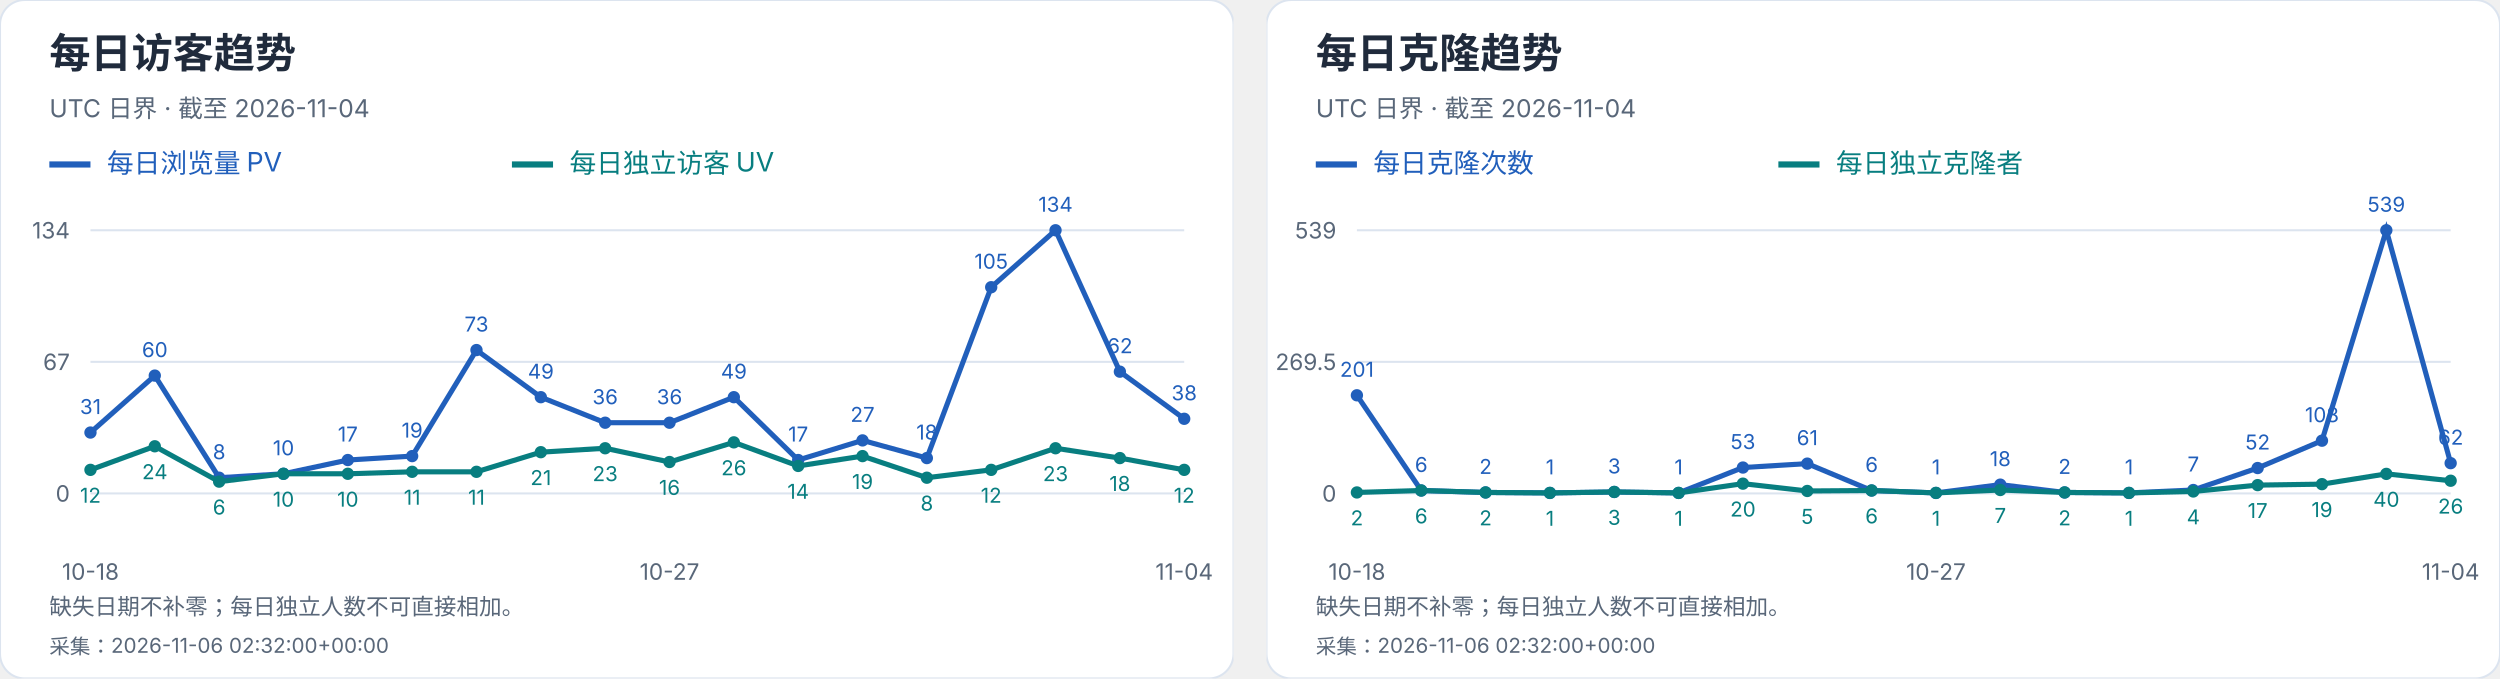
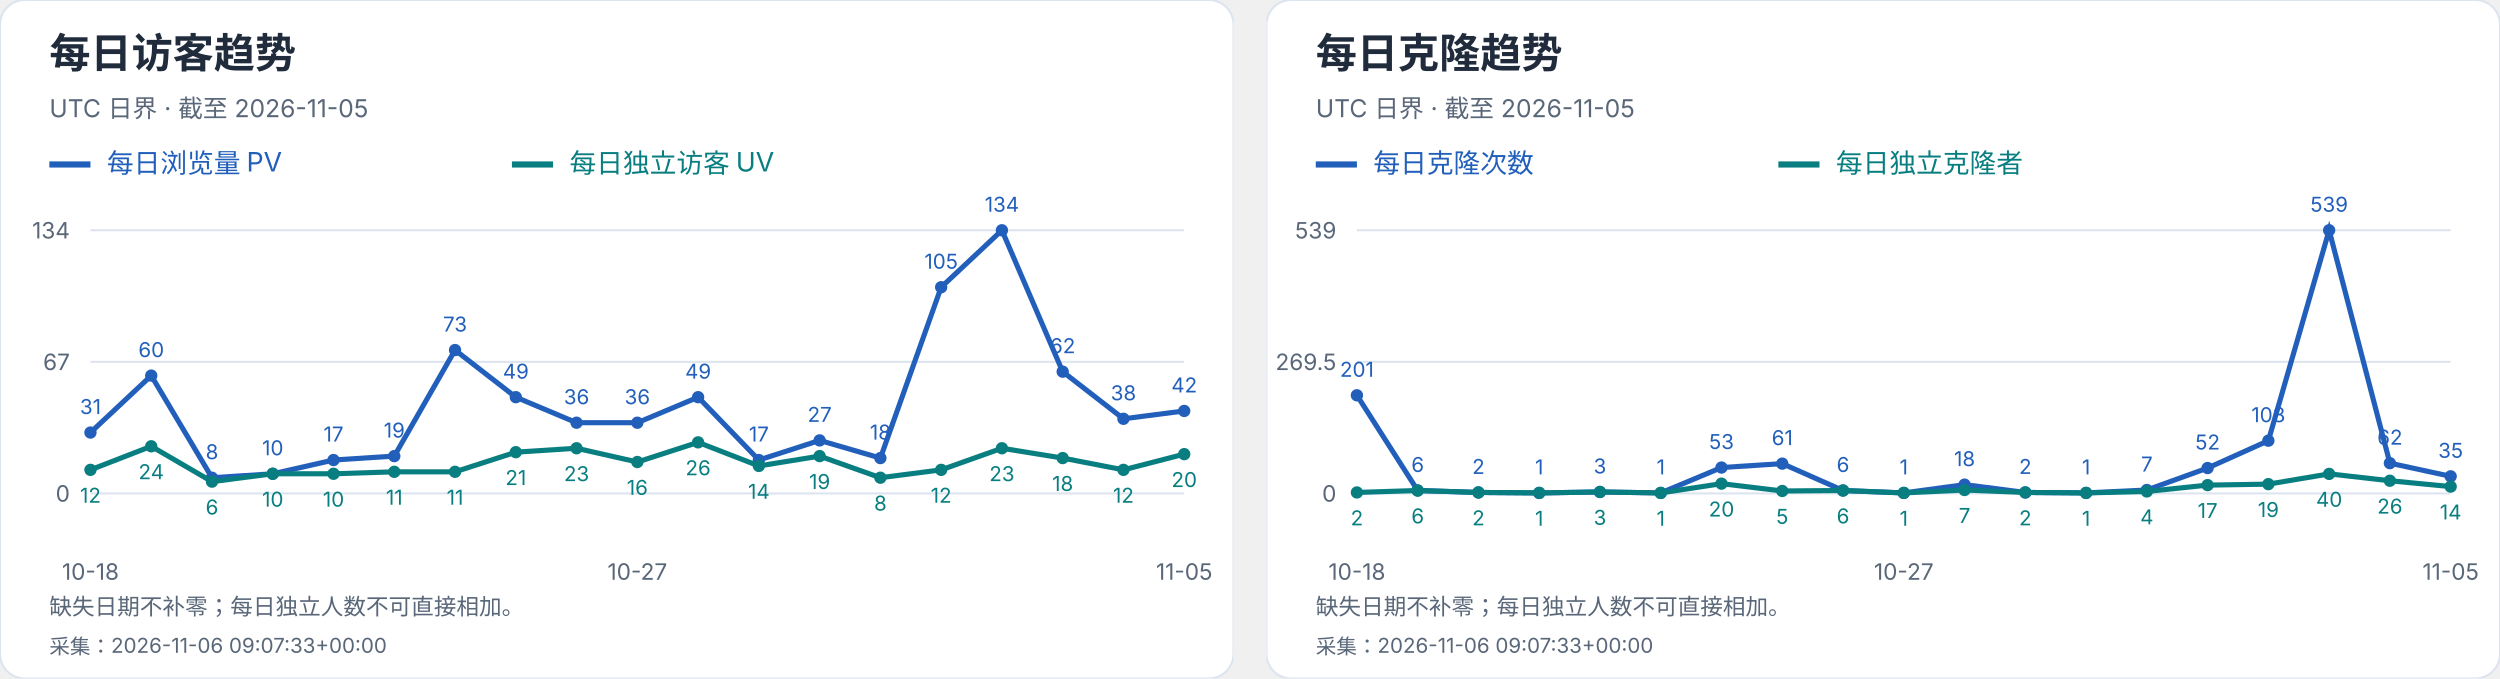
<svg xmlns="http://www.w3.org/2000/svg" width="1216" height="330" viewBox="0 0 1216 330" role="img" aria-label="每日访客及克隆趋势">
  <svg width="600" height="330" viewBox="0 0 600 330" role="img" aria-label="每日访客趋势">
    <style>text{font-family:-apple-system,BlinkMacSystemFont,"Segoe UI","PingFang SC","Microsoft YaHei",sans-serif;font-variant-numeric:tabular-nums}</style>
    <rect width="600" height="330" rx="12" fill="white" stroke="#dce4ef" />
    <text x="24" y="33" font-size="20" fill="#202b3c" font-weight="650" text-anchor="start">每日访客趋势</text>
-     <text x="24" y="57" font-size="12" fill="#596779" font-weight="400" text-anchor="start">UTC 日界 · 截至 2026-11-04</text>
+     <text x="24" y="57" font-size="12" fill="#596779" font-weight="400" text-anchor="start">UTC 日界 · 截至 2026-11-05</text>
    <path d="M24 80h20" stroke="#215fbb" stroke-width="3" />
    <text x="52" y="84" font-size="13" fill="#215fbb" font-weight="400" text-anchor="start">每日浏览量 PV</text>
    <path d="M249 80h20" stroke="#087e80" stroke-width="3" />
    <text x="277" y="84" font-size="13" fill="#087e80" font-weight="400" text-anchor="start">每日独立访客 UV</text>
    <path d="M44 240.0H576" stroke="#dce4ef" />
    <text x="34" y="244.0" font-size="11" fill="#596779" font-weight="400" text-anchor="end">0</text>
    <path d="M44 176.0H576" stroke="#dce4ef" />
    <text x="34" y="180.0" font-size="11" fill="#596779" font-weight="400" text-anchor="end">67</text>
    <path d="M44 112.0H576" stroke="#dce4ef" />
    <text x="34" y="116.0" font-size="11" fill="#596779" font-weight="400" text-anchor="end">134</text>
    <circle cx="44.00" cy="210.39" r="3" fill="#215fbb" />
    <text x="44.0" y="201.39" font-size="10" fill="#215fbb" font-weight="400" text-anchor="middle">31</text>
-     <circle cx="75.29" cy="182.69" r="3" fill="#215fbb" />
-     <text x="75.29" y="173.69" font-size="10" fill="#215fbb" font-weight="400" text-anchor="middle">60</text>
-     <circle cx="106.59" cy="232.36" r="3" fill="#215fbb" />
-     <text x="106.59" y="223.36" font-size="10" fill="#215fbb" font-weight="400" text-anchor="middle">8</text>
-     <circle cx="137.88" cy="230.45" r="3" fill="#215fbb" />
-     <text x="137.88" y="221.45" font-size="10" fill="#215fbb" font-weight="400" text-anchor="middle">10</text>
-     <circle cx="169.18" cy="223.76" r="3" fill="#215fbb" />
-     <text x="169.18" y="214.76" font-size="10" fill="#215fbb" font-weight="400" text-anchor="middle">17</text>
-     <circle cx="200.47" cy="221.85" r="3" fill="#215fbb" />
-     <text x="200.47" y="212.85" font-size="10" fill="#215fbb" font-weight="400" text-anchor="middle">19</text>
-     <circle cx="231.76" cy="170.27" r="3" fill="#215fbb" />
-     <text x="231.76" y="161.27" font-size="10" fill="#215fbb" font-weight="400" text-anchor="middle">73</text>
-     <circle cx="263.06" cy="193.19" r="3" fill="#215fbb" />
-     <text x="263.06" y="184.19" font-size="10" fill="#215fbb" font-weight="400" text-anchor="middle">49</text>
-     <circle cx="294.35" cy="205.61" r="3" fill="#215fbb" />
-     <text x="294.35" y="196.61" font-size="10" fill="#215fbb" font-weight="400" text-anchor="middle">36</text>
-     <circle cx="325.65" cy="205.61" r="3" fill="#215fbb" />
-     <text x="325.65" y="196.61" font-size="10" fill="#215fbb" font-weight="400" text-anchor="middle">36</text>
-     <circle cx="356.94" cy="193.19" r="3" fill="#215fbb" />
-     <text x="356.94" y="184.19" font-size="10" fill="#215fbb" font-weight="400" text-anchor="middle">49</text>
-     <circle cx="388.24" cy="223.76" r="3" fill="#215fbb" />
-     <text x="388.24" y="214.76" font-size="10" fill="#215fbb" font-weight="400" text-anchor="middle">17</text>
-     <circle cx="419.53" cy="214.21" r="3" fill="#215fbb" />
-     <text x="419.53" y="205.21" font-size="10" fill="#215fbb" font-weight="400" text-anchor="middle">27</text>
-     <circle cx="450.82" cy="222.81" r="3" fill="#215fbb" />
-     <text x="450.82" y="213.81" font-size="10" fill="#215fbb" font-weight="400" text-anchor="middle">18</text>
-     <circle cx="482.12" cy="139.70" r="3" fill="#215fbb" />
-     <text x="482.12" y="130.7" font-size="10" fill="#215fbb" font-weight="400" text-anchor="middle">105</text>
-     <circle cx="513.41" cy="112.00" r="3" fill="#215fbb" />
-     <text x="513.41" y="103.0" font-size="10" fill="#215fbb" font-weight="400" text-anchor="middle">134</text>
-     <circle cx="544.71" cy="180.78" r="3" fill="#215fbb" />
-     <text x="544.71" y="171.78" font-size="10" fill="#215fbb" font-weight="400" text-anchor="middle">62</text>
-     <circle cx="576.00" cy="203.70" r="3" fill="#215fbb" />
-     <text x="576.0" y="194.7" font-size="10" fill="#215fbb" font-weight="400" text-anchor="middle">38</text>
-     <polyline points="44.00,210.39 75.29,182.69 106.59,232.36 137.88,230.45 169.18,223.76 200.47,221.85 231.76,170.27 263.06,193.19 294.35,205.61 325.65,205.61 356.94,193.19 388.24,223.76 419.53,214.21 450.82,222.81 482.12,139.70 513.41,112.00 544.71,180.78 576.00,203.70" fill="none" stroke="#215fbb" stroke-width="2.5" />
+     <circle cx="73.56" cy="182.69" r="3" fill="#215fbb" />
+     <text x="73.56" y="173.69" font-size="10" fill="#215fbb" font-weight="400" text-anchor="middle">60</text>
+     <circle cx="103.11" cy="232.36" r="3" fill="#215fbb" />
+     <text x="103.11" y="223.36" font-size="10" fill="#215fbb" font-weight="400" text-anchor="middle">8</text>
+     <circle cx="132.67" cy="230.45" r="3" fill="#215fbb" />
+     <text x="132.67" y="221.45" font-size="10" fill="#215fbb" font-weight="400" text-anchor="middle">10</text>
+     <circle cx="162.22" cy="223.76" r="3" fill="#215fbb" />
+     <text x="162.22" y="214.76" font-size="10" fill="#215fbb" font-weight="400" text-anchor="middle">17</text>
+     <circle cx="191.78" cy="221.85" r="3" fill="#215fbb" />
+     <text x="191.78" y="212.85" font-size="10" fill="#215fbb" font-weight="400" text-anchor="middle">19</text>
+     <circle cx="221.33" cy="170.27" r="3" fill="#215fbb" />
+     <text x="221.33" y="161.27" font-size="10" fill="#215fbb" font-weight="400" text-anchor="middle">73</text>
+     <circle cx="250.89" cy="193.19" r="3" fill="#215fbb" />
+     <text x="250.89" y="184.19" font-size="10" fill="#215fbb" font-weight="400" text-anchor="middle">49</text>
+     <circle cx="280.44" cy="205.61" r="3" fill="#215fbb" />
+     <text x="280.44" y="196.61" font-size="10" fill="#215fbb" font-weight="400" text-anchor="middle">36</text>
+     <circle cx="310.00" cy="205.61" r="3" fill="#215fbb" />
+     <text x="310.0" y="196.61" font-size="10" fill="#215fbb" font-weight="400" text-anchor="middle">36</text>
+     <circle cx="339.56" cy="193.19" r="3" fill="#215fbb" />
+     <text x="339.56" y="184.19" font-size="10" fill="#215fbb" font-weight="400" text-anchor="middle">49</text>
+     <circle cx="369.11" cy="223.76" r="3" fill="#215fbb" />
+     <text x="369.11" y="214.76" font-size="10" fill="#215fbb" font-weight="400" text-anchor="middle">17</text>
+     <circle cx="398.67" cy="214.21" r="3" fill="#215fbb" />
+     <text x="398.67" y="205.21" font-size="10" fill="#215fbb" font-weight="400" text-anchor="middle">27</text>
+     <circle cx="428.22" cy="222.81" r="3" fill="#215fbb" />
+     <text x="428.22" y="213.81" font-size="10" fill="#215fbb" font-weight="400" text-anchor="middle">18</text>
+     <circle cx="457.78" cy="139.70" r="3" fill="#215fbb" />
+     <text x="457.78" y="130.7" font-size="10" fill="#215fbb" font-weight="400" text-anchor="middle">105</text>
+     <circle cx="487.33" cy="112.00" r="3" fill="#215fbb" />
+     <text x="487.33" y="103.0" font-size="10" fill="#215fbb" font-weight="400" text-anchor="middle">134</text>
+     <circle cx="516.89" cy="180.78" r="3" fill="#215fbb" />
+     <text x="516.89" y="171.78" font-size="10" fill="#215fbb" font-weight="400" text-anchor="middle">62</text>
+     <circle cx="546.44" cy="203.70" r="3" fill="#215fbb" />
+     <text x="546.44" y="194.7" font-size="10" fill="#215fbb" font-weight="400" text-anchor="middle">38</text>
+     <circle cx="576.00" cy="199.88" r="3" fill="#215fbb" />
+     <text x="576.0" y="190.88" font-size="10" fill="#215fbb" font-weight="400" text-anchor="middle">42</text>
+     <polyline points="44.00,210.39 73.56,182.69 103.11,232.36 132.67,230.45 162.22,223.76 191.78,221.85 221.33,170.27 250.89,193.19 280.44,205.61 310.00,205.61 339.56,193.19 369.11,223.76 398.67,214.21 428.22,222.81 457.78,139.70 487.33,112.00 516.89,180.78 546.44,203.70 576.00,199.88" fill="none" stroke="#215fbb" stroke-width="2.5" />
    <circle cx="44.00" cy="228.54" r="3" fill="#087e80" />
    <text x="44.0" y="244.54" font-size="10" fill="#087e80" font-weight="400" text-anchor="middle">12</text>
-     <circle cx="75.29" cy="217.07" r="3" fill="#087e80" />
-     <text x="75.29" y="233.07" font-size="10" fill="#087e80" font-weight="400" text-anchor="middle">24</text>
-     <circle cx="106.59" cy="234.27" r="3" fill="#087e80" />
-     <text x="106.59" y="250.27" font-size="10" fill="#087e80" font-weight="400" text-anchor="middle">6</text>
-     <circle cx="137.88" cy="230.45" r="3" fill="#087e80" />
-     <text x="137.88" y="246.45" font-size="10" fill="#087e80" font-weight="400" text-anchor="middle">10</text>
-     <circle cx="169.18" cy="230.45" r="3" fill="#087e80" />
-     <text x="169.18" y="246.45" font-size="10" fill="#087e80" font-weight="400" text-anchor="middle">10</text>
-     <circle cx="200.47" cy="229.49" r="3" fill="#087e80" />
-     <text x="200.47" y="245.49" font-size="10" fill="#087e80" font-weight="400" text-anchor="middle">11</text>
-     <circle cx="231.76" cy="229.49" r="3" fill="#087e80" />
-     <text x="231.76" y="245.49" font-size="10" fill="#087e80" font-weight="400" text-anchor="middle">11</text>
-     <circle cx="263.06" cy="219.94" r="3" fill="#087e80" />
-     <text x="263.06" y="235.94" font-size="10" fill="#087e80" font-weight="400" text-anchor="middle">21</text>
-     <circle cx="294.35" cy="218.03" r="3" fill="#087e80" />
-     <text x="294.35" y="234.03" font-size="10" fill="#087e80" font-weight="400" text-anchor="middle">23</text>
-     <circle cx="325.65" cy="224.72" r="3" fill="#087e80" />
-     <text x="325.65" y="240.72" font-size="10" fill="#087e80" font-weight="400" text-anchor="middle">16</text>
-     <circle cx="356.94" cy="215.16" r="3" fill="#087e80" />
-     <text x="356.94" y="231.16" font-size="10" fill="#087e80" font-weight="400" text-anchor="middle">26</text>
-     <circle cx="388.24" cy="226.63" r="3" fill="#087e80" />
-     <text x="388.24" y="242.63" font-size="10" fill="#087e80" font-weight="400" text-anchor="middle">14</text>
-     <circle cx="419.53" cy="221.85" r="3" fill="#087e80" />
-     <text x="419.53" y="237.85" font-size="10" fill="#087e80" font-weight="400" text-anchor="middle">19</text>
-     <circle cx="450.82" cy="232.36" r="3" fill="#087e80" />
-     <text x="450.82" y="248.36" font-size="10" fill="#087e80" font-weight="400" text-anchor="middle">8</text>
-     <circle cx="482.12" cy="228.54" r="3" fill="#087e80" />
-     <text x="482.12" y="244.54" font-size="10" fill="#087e80" font-weight="400" text-anchor="middle">12</text>
-     <circle cx="513.41" cy="218.03" r="3" fill="#087e80" />
-     <text x="513.41" y="234.03" font-size="10" fill="#087e80" font-weight="400" text-anchor="middle">23</text>
-     <circle cx="544.71" cy="222.81" r="3" fill="#087e80" />
-     <text x="544.71" y="238.81" font-size="10" fill="#087e80" font-weight="400" text-anchor="middle">18</text>
-     <circle cx="576.00" cy="228.54" r="3" fill="#087e80" />
-     <text x="576.0" y="244.54" font-size="10" fill="#087e80" font-weight="400" text-anchor="middle">12</text>
-     <polyline points="44.00,228.54 75.29,217.07 106.59,234.27 137.88,230.45 169.18,230.45 200.47,229.49 231.76,229.49 263.06,219.94 294.35,218.03 325.65,224.72 356.94,215.16 388.24,226.63 419.53,221.85 450.82,232.36 482.12,228.54 513.41,218.03 544.71,222.81 576.00,228.54" fill="none" stroke="#087e80" stroke-width="2.5" />
+     <circle cx="73.56" cy="217.07" r="3" fill="#087e80" />
+     <text x="73.56" y="233.07" font-size="10" fill="#087e80" font-weight="400" text-anchor="middle">24</text>
+     <circle cx="103.11" cy="234.27" r="3" fill="#087e80" />
+     <text x="103.11" y="250.27" font-size="10" fill="#087e80" font-weight="400" text-anchor="middle">6</text>
+     <circle cx="132.67" cy="230.45" r="3" fill="#087e80" />
+     <text x="132.67" y="246.45" font-size="10" fill="#087e80" font-weight="400" text-anchor="middle">10</text>
+     <circle cx="162.22" cy="230.45" r="3" fill="#087e80" />
+     <text x="162.22" y="246.45" font-size="10" fill="#087e80" font-weight="400" text-anchor="middle">10</text>
+     <circle cx="191.78" cy="229.49" r="3" fill="#087e80" />
+     <text x="191.78" y="245.49" font-size="10" fill="#087e80" font-weight="400" text-anchor="middle">11</text>
+     <circle cx="221.33" cy="229.49" r="3" fill="#087e80" />
+     <text x="221.33" y="245.49" font-size="10" fill="#087e80" font-weight="400" text-anchor="middle">11</text>
+     <circle cx="250.89" cy="219.94" r="3" fill="#087e80" />
+     <text x="250.89" y="235.94" font-size="10" fill="#087e80" font-weight="400" text-anchor="middle">21</text>
+     <circle cx="280.44" cy="218.03" r="3" fill="#087e80" />
+     <text x="280.44" y="234.03" font-size="10" fill="#087e80" font-weight="400" text-anchor="middle">23</text>
+     <circle cx="310.00" cy="224.72" r="3" fill="#087e80" />
+     <text x="310.0" y="240.72" font-size="10" fill="#087e80" font-weight="400" text-anchor="middle">16</text>
+     <circle cx="339.56" cy="215.16" r="3" fill="#087e80" />
+     <text x="339.56" y="231.16" font-size="10" fill="#087e80" font-weight="400" text-anchor="middle">26</text>
+     <circle cx="369.11" cy="226.63" r="3" fill="#087e80" />
+     <text x="369.11" y="242.63" font-size="10" fill="#087e80" font-weight="400" text-anchor="middle">14</text>
+     <circle cx="398.67" cy="221.85" r="3" fill="#087e80" />
+     <text x="398.67" y="237.85" font-size="10" fill="#087e80" font-weight="400" text-anchor="middle">19</text>
+     <circle cx="428.22" cy="232.36" r="3" fill="#087e80" />
+     <text x="428.22" y="248.36" font-size="10" fill="#087e80" font-weight="400" text-anchor="middle">8</text>
+     <circle cx="457.78" cy="228.54" r="3" fill="#087e80" />
+     <text x="457.78" y="244.54" font-size="10" fill="#087e80" font-weight="400" text-anchor="middle">12</text>
+     <circle cx="487.33" cy="218.03" r="3" fill="#087e80" />
+     <text x="487.33" y="234.03" font-size="10" fill="#087e80" font-weight="400" text-anchor="middle">23</text>
+     <circle cx="516.89" cy="222.81" r="3" fill="#087e80" />
+     <text x="516.89" y="238.81" font-size="10" fill="#087e80" font-weight="400" text-anchor="middle">18</text>
+     <circle cx="546.44" cy="228.54" r="3" fill="#087e80" />
+     <text x="546.44" y="244.54" font-size="10" fill="#087e80" font-weight="400" text-anchor="middle">12</text>
+     <circle cx="576.00" cy="220.90" r="3" fill="#087e80" />
+     <text x="576.0" y="236.9" font-size="10" fill="#087e80" font-weight="400" text-anchor="middle">20</text>
+     <polyline points="44.00,228.54 73.56,217.07 103.11,234.27 132.67,230.45 162.22,230.45 191.78,229.49 221.33,229.49 250.89,219.94 280.44,218.03 310.00,224.72 339.56,215.16 369.11,226.63 398.67,221.85 428.22,232.36 457.78,228.54 487.33,218.03 516.89,222.81 546.44,228.54 576.00,220.90" fill="none" stroke="#087e80" stroke-width="2.5" />
    <text x="44.0" y="282" font-size="11" fill="#596779" font-weight="400" text-anchor="middle">10-18</text>
-     <text x="325.647" y="282" font-size="11" fill="#596779" font-weight="400" text-anchor="middle">10-27</text>
-     <text x="576.0" y="282" font-size="11" fill="#596779" font-weight="400" text-anchor="middle">11-04</text>
+     <text x="310.0" y="282" font-size="11" fill="#596779" font-weight="400" text-anchor="middle">10-27</text>
+     <text x="576.0" y="282" font-size="11" fill="#596779" font-weight="400" text-anchor="middle">11-05</text>
    <text x="24" y="299" font-size="11" fill="#596779" font-weight="400" text-anchor="start">缺失日期不补零；每日独立人数不可直接相加。</text>
-     <text x="24" y="318" font-size="10" fill="#596779" font-weight="400" text-anchor="start">采集：2026-11-06 02:32:00+00:00</text>
+     <text x="24" y="318" font-size="10" fill="#596779" font-weight="400" text-anchor="start">采集：2026-11-06 09:07:33+00:00</text>
  </svg>
  <svg x="616" y="0" width="600" height="330" viewBox="0 0 600 330" role="img" aria-label="每日克隆趋势">
    <style>text{font-family:-apple-system,BlinkMacSystemFont,"Segoe UI","PingFang SC","Microsoft YaHei",sans-serif;font-variant-numeric:tabular-nums}</style>
    <rect width="600" height="330" rx="12" fill="white" stroke="#dce4ef" />
    <text x="24" y="33" font-size="20" fill="#202b3c" font-weight="650" text-anchor="start">每日克隆趋势</text>
-     <text x="24" y="57" font-size="12" fill="#596779" font-weight="400" text-anchor="start">UTC 日界 · 截至 2026-11-04</text>
+     <text x="24" y="57" font-size="12" fill="#596779" font-weight="400" text-anchor="start">UTC 日界 · 截至 2026-11-05</text>
    <path d="M24 80h20" stroke="#215fbb" stroke-width="3" />
    <text x="52" y="84" font-size="13" fill="#215fbb" font-weight="400" text-anchor="start">每日克隆次数</text>
    <path d="M249 80h20" stroke="#087e80" stroke-width="3" />
    <text x="277" y="84" font-size="13" fill="#087e80" font-weight="400" text-anchor="start">每日独立克隆者</text>
    <path d="M44 240.0H576" stroke="#dce4ef" />
    <text x="34" y="244.0" font-size="11" fill="#596779" font-weight="400" text-anchor="end">0</text>
    <path d="M44 176.0H576" stroke="#dce4ef" />
    <text x="34" y="180.0" font-size="11" fill="#596779" font-weight="400" text-anchor="end">269.5</text>
    <path d="M44 112.0H576" stroke="#dce4ef" />
    <text x="34" y="116.0" font-size="11" fill="#596779" font-weight="400" text-anchor="end">539</text>
    <circle cx="44.00" cy="192.27" r="3" fill="#215fbb" />
    <text x="44.0" y="183.27" font-size="10" fill="#215fbb" font-weight="400" text-anchor="middle">201</text>
-     <circle cx="75.29" cy="238.58" r="3" fill="#215fbb" />
-     <text x="75.29" y="229.58" font-size="10" fill="#215fbb" font-weight="400" text-anchor="middle">6</text>
-     <circle cx="106.59" cy="239.53" r="3" fill="#215fbb" />
-     <text x="106.59" y="230.53" font-size="10" fill="#215fbb" font-weight="400" text-anchor="middle">2</text>
-     <circle cx="137.88" cy="239.76" r="3" fill="#215fbb" />
-     <text x="137.88" y="230.76" font-size="10" fill="#215fbb" font-weight="400" text-anchor="middle">1</text>
-     <circle cx="169.18" cy="239.29" r="3" fill="#215fbb" />
-     <text x="169.18" y="230.29" font-size="10" fill="#215fbb" font-weight="400" text-anchor="middle">3</text>
-     <circle cx="200.47" cy="239.76" r="3" fill="#215fbb" />
-     <text x="200.47" y="230.76" font-size="10" fill="#215fbb" font-weight="400" text-anchor="middle">1</text>
-     <circle cx="231.76" cy="227.41" r="3" fill="#215fbb" />
-     <text x="231.76" y="218.41" font-size="10" fill="#215fbb" font-weight="400" text-anchor="middle">53</text>
-     <circle cx="263.06" cy="225.51" r="3" fill="#215fbb" />
-     <text x="263.06" y="216.51" font-size="10" fill="#215fbb" font-weight="400" text-anchor="middle">61</text>
-     <circle cx="294.35" cy="238.58" r="3" fill="#215fbb" />
-     <text x="294.35" y="229.58" font-size="10" fill="#215fbb" font-weight="400" text-anchor="middle">6</text>
-     <circle cx="325.65" cy="239.76" r="3" fill="#215fbb" />
-     <text x="325.65" y="230.76" font-size="10" fill="#215fbb" font-weight="400" text-anchor="middle">1</text>
-     <circle cx="356.94" cy="235.73" r="3" fill="#215fbb" />
-     <text x="356.94" y="226.73" font-size="10" fill="#215fbb" font-weight="400" text-anchor="middle">18</text>
-     <circle cx="388.24" cy="239.53" r="3" fill="#215fbb" />
-     <text x="388.24" y="230.53" font-size="10" fill="#215fbb" font-weight="400" text-anchor="middle">2</text>
-     <circle cx="419.53" cy="239.76" r="3" fill="#215fbb" />
-     <text x="419.53" y="230.76" font-size="10" fill="#215fbb" font-weight="400" text-anchor="middle">1</text>
-     <circle cx="450.82" cy="238.34" r="3" fill="#215fbb" />
-     <text x="450.82" y="229.34" font-size="10" fill="#215fbb" font-weight="400" text-anchor="middle">7</text>
-     <circle cx="482.12" cy="227.65" r="3" fill="#215fbb" />
-     <text x="482.12" y="218.65" font-size="10" fill="#215fbb" font-weight="400" text-anchor="middle">52</text>
-     <circle cx="513.41" cy="214.35" r="3" fill="#215fbb" />
-     <text x="513.41" y="205.35" font-size="10" fill="#215fbb" font-weight="400" text-anchor="middle">108</text>
-     <circle cx="544.71" cy="112.00" r="3" fill="#215fbb" />
-     <text x="544.71" y="103.0" font-size="10" fill="#215fbb" font-weight="400" text-anchor="middle">539</text>
-     <circle cx="576.00" cy="225.28" r="3" fill="#215fbb" />
-     <text x="576.0" y="216.28" font-size="10" fill="#215fbb" font-weight="400" text-anchor="middle">62</text>
-     <polyline points="44.00,192.27 75.29,238.58 106.59,239.53 137.88,239.76 169.18,239.29 200.47,239.76 231.76,227.41 263.06,225.51 294.35,238.58 325.65,239.76 356.94,235.73 388.24,239.53 419.53,239.76 450.82,238.34 482.12,227.65 513.41,214.35 544.71,112.00 576.00,225.28" fill="none" stroke="#215fbb" stroke-width="2.5" />
+     <circle cx="73.56" cy="238.58" r="3" fill="#215fbb" />
+     <text x="73.56" y="229.58" font-size="10" fill="#215fbb" font-weight="400" text-anchor="middle">6</text>
+     <circle cx="103.11" cy="239.53" r="3" fill="#215fbb" />
+     <text x="103.11" y="230.53" font-size="10" fill="#215fbb" font-weight="400" text-anchor="middle">2</text>
+     <circle cx="132.67" cy="239.76" r="3" fill="#215fbb" />
+     <text x="132.67" y="230.76" font-size="10" fill="#215fbb" font-weight="400" text-anchor="middle">1</text>
+     <circle cx="162.22" cy="239.29" r="3" fill="#215fbb" />
+     <text x="162.22" y="230.29" font-size="10" fill="#215fbb" font-weight="400" text-anchor="middle">3</text>
+     <circle cx="191.78" cy="239.76" r="3" fill="#215fbb" />
+     <text x="191.78" y="230.76" font-size="10" fill="#215fbb" font-weight="400" text-anchor="middle">1</text>
+     <circle cx="221.33" cy="227.41" r="3" fill="#215fbb" />
+     <text x="221.33" y="218.41" font-size="10" fill="#215fbb" font-weight="400" text-anchor="middle">53</text>
+     <circle cx="250.89" cy="225.51" r="3" fill="#215fbb" />
+     <text x="250.89" y="216.51" font-size="10" fill="#215fbb" font-weight="400" text-anchor="middle">61</text>
+     <circle cx="280.44" cy="238.58" r="3" fill="#215fbb" />
+     <text x="280.44" y="229.58" font-size="10" fill="#215fbb" font-weight="400" text-anchor="middle">6</text>
+     <circle cx="310.00" cy="239.76" r="3" fill="#215fbb" />
+     <text x="310.0" y="230.76" font-size="10" fill="#215fbb" font-weight="400" text-anchor="middle">1</text>
+     <circle cx="339.56" cy="235.73" r="3" fill="#215fbb" />
+     <text x="339.56" y="226.73" font-size="10" fill="#215fbb" font-weight="400" text-anchor="middle">18</text>
+     <circle cx="369.11" cy="239.53" r="3" fill="#215fbb" />
+     <text x="369.11" y="230.53" font-size="10" fill="#215fbb" font-weight="400" text-anchor="middle">2</text>
+     <circle cx="398.67" cy="239.76" r="3" fill="#215fbb" />
+     <text x="398.67" y="230.76" font-size="10" fill="#215fbb" font-weight="400" text-anchor="middle">1</text>
+     <circle cx="428.22" cy="238.34" r="3" fill="#215fbb" />
+     <text x="428.22" y="229.34" font-size="10" fill="#215fbb" font-weight="400" text-anchor="middle">7</text>
+     <circle cx="457.78" cy="227.65" r="3" fill="#215fbb" />
+     <text x="457.78" y="218.65" font-size="10" fill="#215fbb" font-weight="400" text-anchor="middle">52</text>
+     <circle cx="487.33" cy="214.35" r="3" fill="#215fbb" />
+     <text x="487.33" y="205.35" font-size="10" fill="#215fbb" font-weight="400" text-anchor="middle">108</text>
+     <circle cx="516.89" cy="112.00" r="3" fill="#215fbb" />
+     <text x="516.89" y="103.0" font-size="10" fill="#215fbb" font-weight="400" text-anchor="middle">539</text>
+     <circle cx="546.44" cy="225.28" r="3" fill="#215fbb" />
+     <text x="546.44" y="216.28" font-size="10" fill="#215fbb" font-weight="400" text-anchor="middle">62</text>
+     <circle cx="576.00" cy="231.69" r="3" fill="#215fbb" />
+     <text x="576.0" y="222.69" font-size="10" fill="#215fbb" font-weight="400" text-anchor="middle">35</text>
+     <polyline points="44.00,192.27 73.56,238.58 103.11,239.53 132.67,239.76 162.22,239.29 191.78,239.76 221.33,227.41 250.89,225.51 280.44,238.58 310.00,239.76 339.56,235.73 369.11,239.53 398.67,239.76 428.22,238.34 457.78,227.65 487.33,214.35 516.89,112.00 546.44,225.28 576.00,231.69" fill="none" stroke="#215fbb" stroke-width="2.5" />
    <circle cx="44.00" cy="239.53" r="3" fill="#087e80" />
    <text x="44.0" y="255.53" font-size="10" fill="#087e80" font-weight="400" text-anchor="middle">2</text>
-     <circle cx="75.29" cy="238.58" r="3" fill="#087e80" />
-     <text x="75.29" y="254.58" font-size="10" fill="#087e80" font-weight="400" text-anchor="middle">6</text>
-     <circle cx="106.59" cy="239.53" r="3" fill="#087e80" />
-     <text x="106.59" y="255.53" font-size="10" fill="#087e80" font-weight="400" text-anchor="middle">2</text>
-     <circle cx="137.88" cy="239.76" r="3" fill="#087e80" />
-     <text x="137.88" y="255.76" font-size="10" fill="#087e80" font-weight="400" text-anchor="middle">1</text>
-     <circle cx="169.18" cy="239.29" r="3" fill="#087e80" />
-     <text x="169.18" y="255.29" font-size="10" fill="#087e80" font-weight="400" text-anchor="middle">3</text>
-     <circle cx="200.47" cy="239.76" r="3" fill="#087e80" />
-     <text x="200.47" y="255.76" font-size="10" fill="#087e80" font-weight="400" text-anchor="middle">1</text>
-     <circle cx="231.76" cy="235.25" r="3" fill="#087e80" />
-     <text x="231.76" y="251.25" font-size="10" fill="#087e80" font-weight="400" text-anchor="middle">20</text>
-     <circle cx="263.06" cy="238.81" r="3" fill="#087e80" />
-     <text x="263.06" y="254.81" font-size="10" fill="#087e80" font-weight="400" text-anchor="middle">5</text>
-     <circle cx="294.35" cy="238.58" r="3" fill="#087e80" />
-     <text x="294.35" y="254.58" font-size="10" fill="#087e80" font-weight="400" text-anchor="middle">6</text>
-     <circle cx="325.65" cy="239.76" r="3" fill="#087e80" />
-     <text x="325.65" y="255.76" font-size="10" fill="#087e80" font-weight="400" text-anchor="middle">1</text>
-     <circle cx="356.94" cy="238.34" r="3" fill="#087e80" />
-     <text x="356.94" y="254.34" font-size="10" fill="#087e80" font-weight="400" text-anchor="middle">7</text>
-     <circle cx="388.24" cy="239.53" r="3" fill="#087e80" />
-     <text x="388.24" y="255.53" font-size="10" fill="#087e80" font-weight="400" text-anchor="middle">2</text>
-     <circle cx="419.53" cy="239.76" r="3" fill="#087e80" />
-     <text x="419.53" y="255.76" font-size="10" fill="#087e80" font-weight="400" text-anchor="middle">1</text>
-     <circle cx="450.82" cy="239.05" r="3" fill="#087e80" />
-     <text x="450.82" y="255.05" font-size="10" fill="#087e80" font-weight="400" text-anchor="middle">4</text>
-     <circle cx="482.12" cy="235.96" r="3" fill="#087e80" />
-     <text x="482.12" y="251.96" font-size="10" fill="#087e80" font-weight="400" text-anchor="middle">17</text>
-     <circle cx="513.41" cy="235.49" r="3" fill="#087e80" />
-     <text x="513.41" y="251.49" font-size="10" fill="#087e80" font-weight="400" text-anchor="middle">19</text>
-     <circle cx="544.71" cy="230.50" r="3" fill="#087e80" />
-     <text x="544.71" y="246.5" font-size="10" fill="#087e80" font-weight="400" text-anchor="middle">40</text>
-     <circle cx="576.00" cy="233.83" r="3" fill="#087e80" />
-     <text x="576.0" y="249.83" font-size="10" fill="#087e80" font-weight="400" text-anchor="middle">26</text>
-     <polyline points="44.00,239.53 75.29,238.58 106.59,239.53 137.88,239.76 169.18,239.29 200.47,239.76 231.76,235.25 263.06,238.81 294.35,238.58 325.65,239.76 356.94,238.34 388.24,239.53 419.53,239.76 450.82,239.05 482.12,235.96 513.41,235.49 544.71,230.50 576.00,233.83" fill="none" stroke="#087e80" stroke-width="2.5" />
+     <circle cx="73.56" cy="238.58" r="3" fill="#087e80" />
+     <text x="73.56" y="254.58" font-size="10" fill="#087e80" font-weight="400" text-anchor="middle">6</text>
+     <circle cx="103.11" cy="239.53" r="3" fill="#087e80" />
+     <text x="103.11" y="255.53" font-size="10" fill="#087e80" font-weight="400" text-anchor="middle">2</text>
+     <circle cx="132.67" cy="239.76" r="3" fill="#087e80" />
+     <text x="132.67" y="255.76" font-size="10" fill="#087e80" font-weight="400" text-anchor="middle">1</text>
+     <circle cx="162.22" cy="239.29" r="3" fill="#087e80" />
+     <text x="162.22" y="255.29" font-size="10" fill="#087e80" font-weight="400" text-anchor="middle">3</text>
+     <circle cx="191.78" cy="239.76" r="3" fill="#087e80" />
+     <text x="191.78" y="255.76" font-size="10" fill="#087e80" font-weight="400" text-anchor="middle">1</text>
+     <circle cx="221.33" cy="235.25" r="3" fill="#087e80" />
+     <text x="221.33" y="251.25" font-size="10" fill="#087e80" font-weight="400" text-anchor="middle">20</text>
+     <circle cx="250.89" cy="238.81" r="3" fill="#087e80" />
+     <text x="250.89" y="254.81" font-size="10" fill="#087e80" font-weight="400" text-anchor="middle">5</text>
+     <circle cx="280.44" cy="238.58" r="3" fill="#087e80" />
+     <text x="280.44" y="254.58" font-size="10" fill="#087e80" font-weight="400" text-anchor="middle">6</text>
+     <circle cx="310.00" cy="239.76" r="3" fill="#087e80" />
+     <text x="310.0" y="255.76" font-size="10" fill="#087e80" font-weight="400" text-anchor="middle">1</text>
+     <circle cx="339.56" cy="238.34" r="3" fill="#087e80" />
+     <text x="339.56" y="254.34" font-size="10" fill="#087e80" font-weight="400" text-anchor="middle">7</text>
+     <circle cx="369.11" cy="239.53" r="3" fill="#087e80" />
+     <text x="369.11" y="255.53" font-size="10" fill="#087e80" font-weight="400" text-anchor="middle">2</text>
+     <circle cx="398.67" cy="239.76" r="3" fill="#087e80" />
+     <text x="398.67" y="255.76" font-size="10" fill="#087e80" font-weight="400" text-anchor="middle">1</text>
+     <circle cx="428.22" cy="239.05" r="3" fill="#087e80" />
+     <text x="428.22" y="255.05" font-size="10" fill="#087e80" font-weight="400" text-anchor="middle">4</text>
+     <circle cx="457.78" cy="235.96" r="3" fill="#087e80" />
+     <text x="457.78" y="251.96" font-size="10" fill="#087e80" font-weight="400" text-anchor="middle">17</text>
+     <circle cx="487.33" cy="235.49" r="3" fill="#087e80" />
+     <text x="487.33" y="251.49" font-size="10" fill="#087e80" font-weight="400" text-anchor="middle">19</text>
+     <circle cx="516.89" cy="230.50" r="3" fill="#087e80" />
+     <text x="516.89" y="246.5" font-size="10" fill="#087e80" font-weight="400" text-anchor="middle">40</text>
+     <circle cx="546.44" cy="233.83" r="3" fill="#087e80" />
+     <text x="546.44" y="249.83" font-size="10" fill="#087e80" font-weight="400" text-anchor="middle">26</text>
+     <circle cx="576.00" cy="236.68" r="3" fill="#087e80" />
+     <text x="576.0" y="252.68" font-size="10" fill="#087e80" font-weight="400" text-anchor="middle">14</text>
+     <polyline points="44.00,239.53 73.56,238.58 103.11,239.53 132.67,239.76 162.22,239.29 191.78,239.76 221.33,235.25 250.89,238.81 280.44,238.58 310.00,239.76 339.56,238.34 369.11,239.53 398.67,239.76 428.22,239.05 457.78,235.96 487.33,235.49 516.89,230.50 546.44,233.83 576.00,236.68" fill="none" stroke="#087e80" stroke-width="2.5" />
    <text x="44.0" y="282" font-size="11" fill="#596779" font-weight="400" text-anchor="middle">10-18</text>
-     <text x="325.647" y="282" font-size="11" fill="#596779" font-weight="400" text-anchor="middle">10-27</text>
-     <text x="576.0" y="282" font-size="11" fill="#596779" font-weight="400" text-anchor="middle">11-04</text>
+     <text x="310.0" y="282" font-size="11" fill="#596779" font-weight="400" text-anchor="middle">10-27</text>
+     <text x="576.0" y="282" font-size="11" fill="#596779" font-weight="400" text-anchor="middle">11-05</text>
    <text x="24" y="299" font-size="11" fill="#596779" font-weight="400" text-anchor="start">缺失日期不补零；每日独立人数不可直接相加。</text>
-     <text x="24" y="318" font-size="10" fill="#596779" font-weight="400" text-anchor="start">采集：2026-11-06 02:32:00+00:00</text>
+     <text x="24" y="318" font-size="10" fill="#596779" font-weight="400" text-anchor="start">采集：2026-11-06 09:07:33+00:00</text>
  </svg>
</svg>
